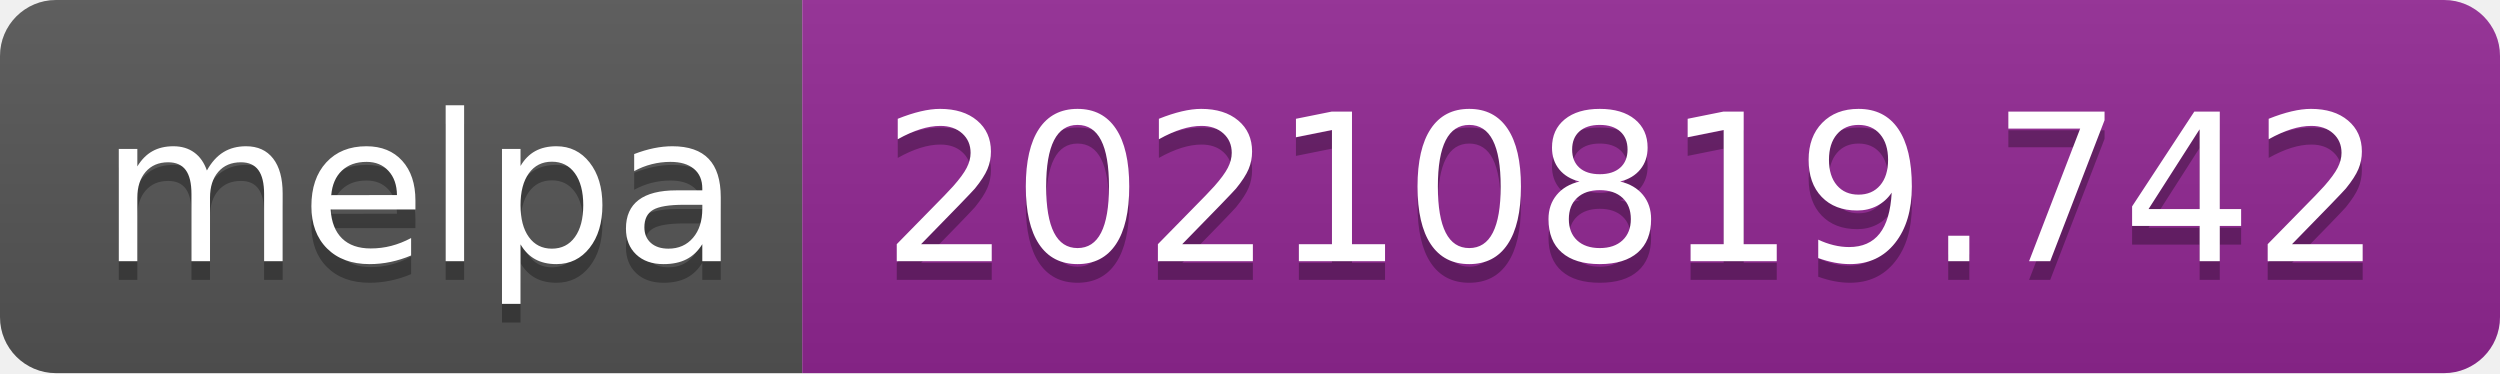
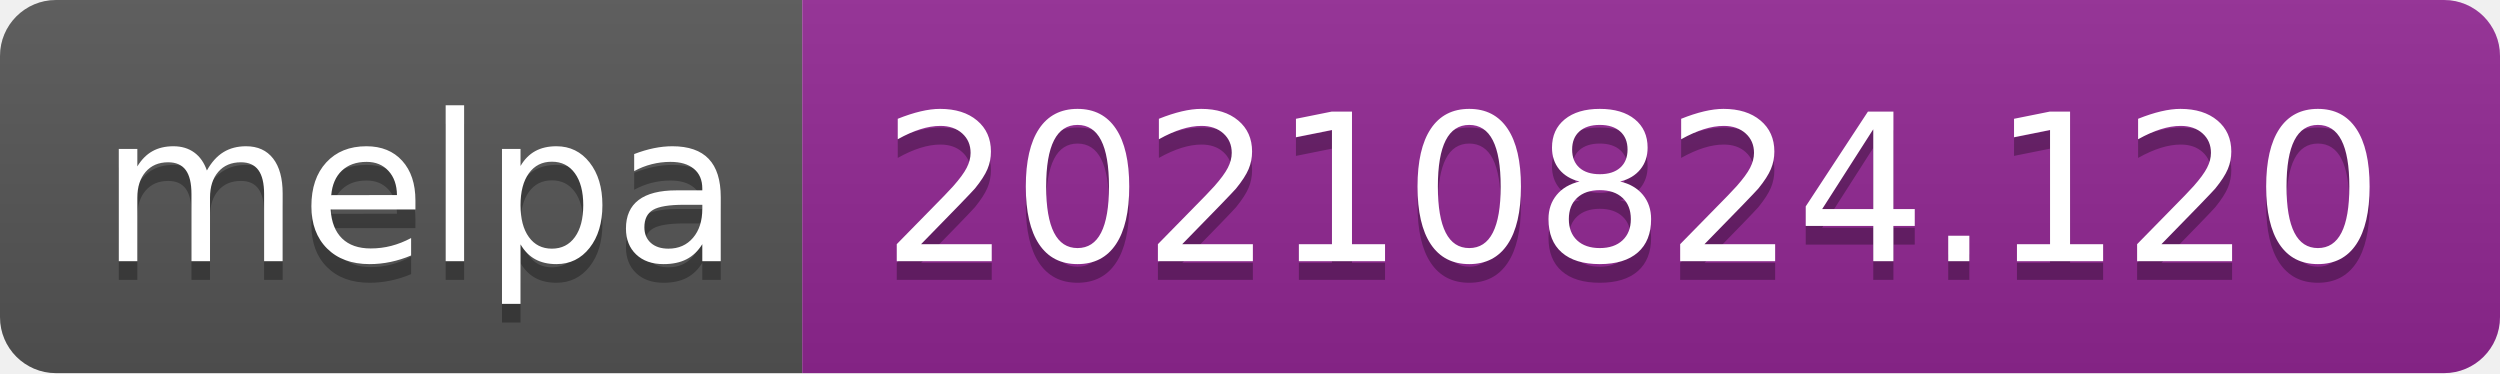
- <svg xmlns="http://www.w3.org/2000/svg" width="134" height="20" role="img" aria-label="melpa: 20210819.742">
+ <svg xmlns="http://www.w3.org/2000/svg" width="134" height="20" role="img" aria-label="melpa: 20210824.120">
  <linearGradient id="s" x2="0" y2="100%">
    <stop offset="0" stop-color="#bbb" stop-opacity=".1" />
    <stop offset="1" stop-opacity=".1" />
  </linearGradient>
  <clipPath id="r">
    <rect width="134" height="20" rx="3" fill="#fff" />
  </clipPath>
  <g clip-path="url(#r)">
    <rect width="43" height="20" fill="#555" />
    <rect x="43" width="91" height="20" fill="#922793" />
    <rect width="134" height="20" fill="url(#s)" />
  </g>
  <g fill="#fff" text-anchor="middle" font-family="Verdana,Geneva,DejaVu Sans,sans-serif" text-rendering="geometricPrecision" font-size="110">
    <text aria-hidden="true" x="225" y="150" fill="#010101" fill-opacity=".3" transform="scale(.1)" textLength="330">melpa</text>
    <text x="225" y="140" transform="scale(.1)" fill="#fff" textLength="330">melpa</text>
-     <text aria-hidden="true" x="875" y="150" fill="#010101" fill-opacity=".3" transform="scale(.1)" textLength="810">20210819.742</text>
-     <text x="875" y="140" transform="scale(.1)" fill="#fff" textLength="810">20210819.742</text>
+     <text aria-hidden="true" x="875" y="150" fill="#010101" fill-opacity=".3" transform="scale(.1)" textLength="810">20210824.120</text>
+     <text x="875" y="140" transform="scale(.1)" fill="#fff" textLength="810">20210824.120</text>
  </g>
</svg>
